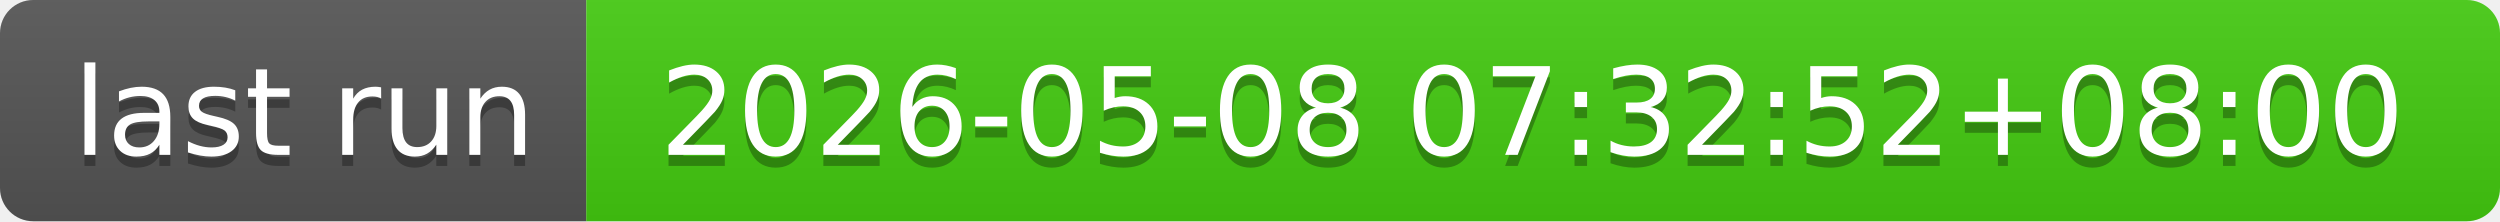
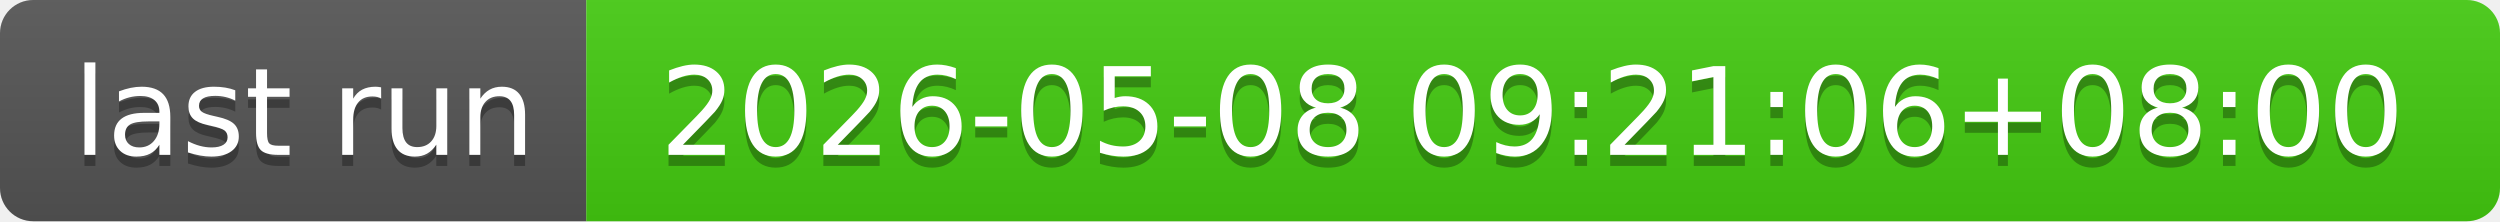
- <svg xmlns="http://www.w3.org/2000/svg" width="226" height="20" role="img" aria-label="last run: 2026-05-08 07:32:52+08:00">
+ <svg xmlns="http://www.w3.org/2000/svg" width="226" height="20" role="img" aria-label="last run: 2026-05-08 09:21:06+08:00">
  <linearGradient id="s" x2="0" y2="100%">
    <stop offset="0" stop-color="#bbb" stop-opacity=".1" />
    <stop offset="1" stop-opacity=".1" />
  </linearGradient>
  <clipPath id="r">
    <rect width="226" height="20" rx="3" fill="#fff" />
  </clipPath>
  <g clip-path="url(#r)">
    <rect width="53" height="20" fill="#555" />
    <rect x="53" width="173" height="20" fill="#4c1" />
    <rect width="226" height="20" fill="url(#s)" />
  </g>
  <g fill="#fff" text-anchor="middle" font-family="Verdana,Geneva,DejaVu Sans,sans-serif" text-rendering="geometricPrecision" font-size="110">
    <text aria-hidden="true" x="275" y="150" fill="#010101" fill-opacity=".3" transform="scale(.1)" textLength="430">last run</text>
    <text x="275" y="140" transform="scale(.1)" fill="#fff" textLength="430">last run</text>
-     <text aria-hidden="true" x="1385" y="150" fill="#010101" fill-opacity=".3" transform="scale(.1)" textLength="1630">2026-05-08 07:32:52+08:00</text>
-     <text x="1385" y="140" transform="scale(.1)" fill="#fff" textLength="1630">2026-05-08 07:32:52+08:00</text>
+     <text aria-hidden="true" x="1385" y="150" fill="#010101" fill-opacity=".3" transform="scale(.1)" textLength="1630">2026-05-08 09:21:06+08:00</text>
+     <text x="1385" y="140" transform="scale(.1)" fill="#fff" textLength="1630">2026-05-08 09:21:06+08:00</text>
  </g>
</svg>
